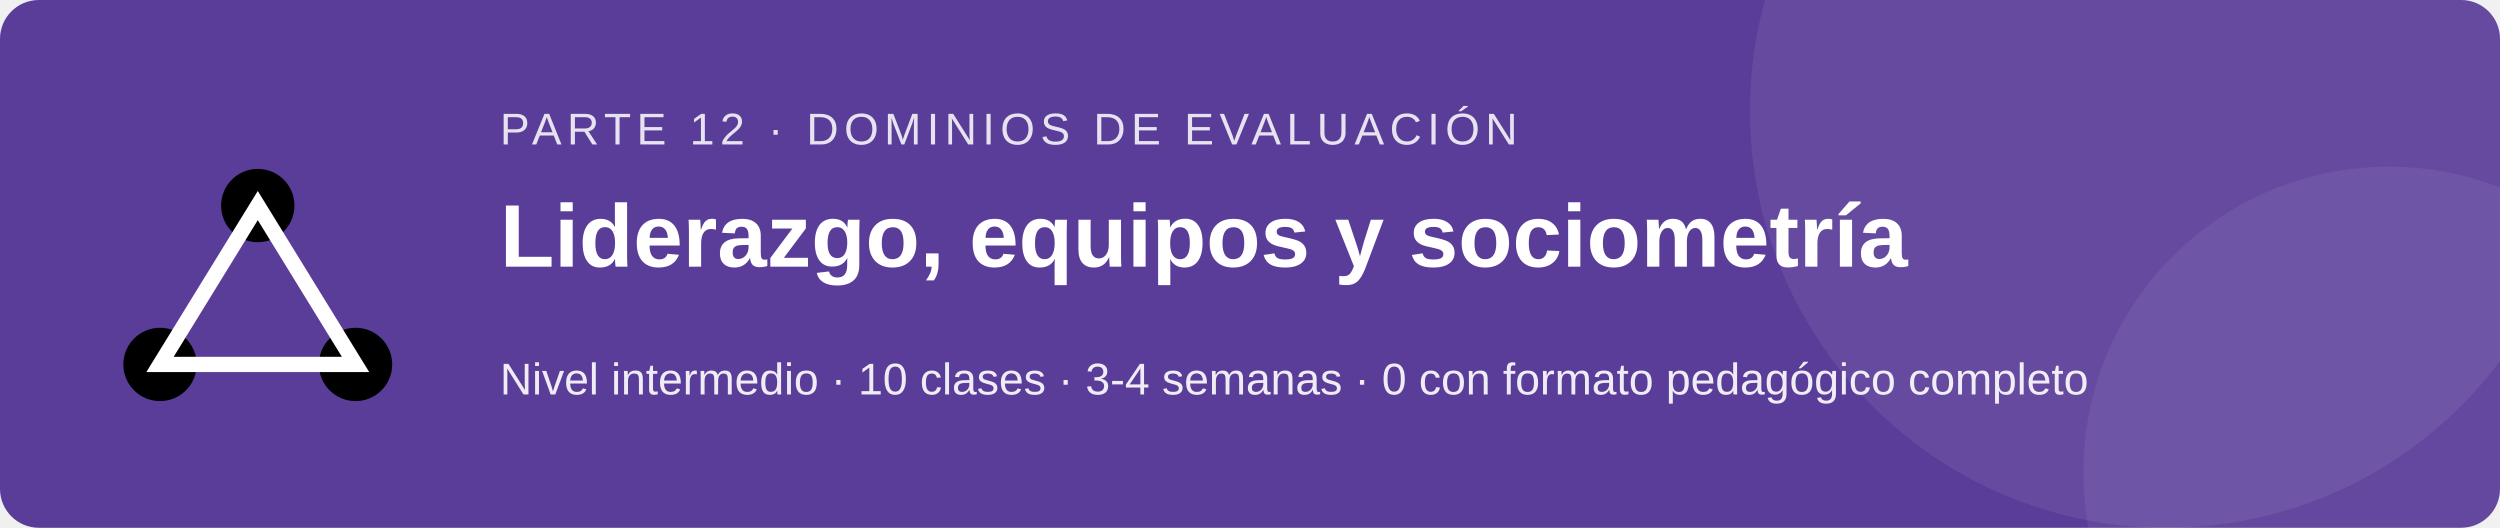
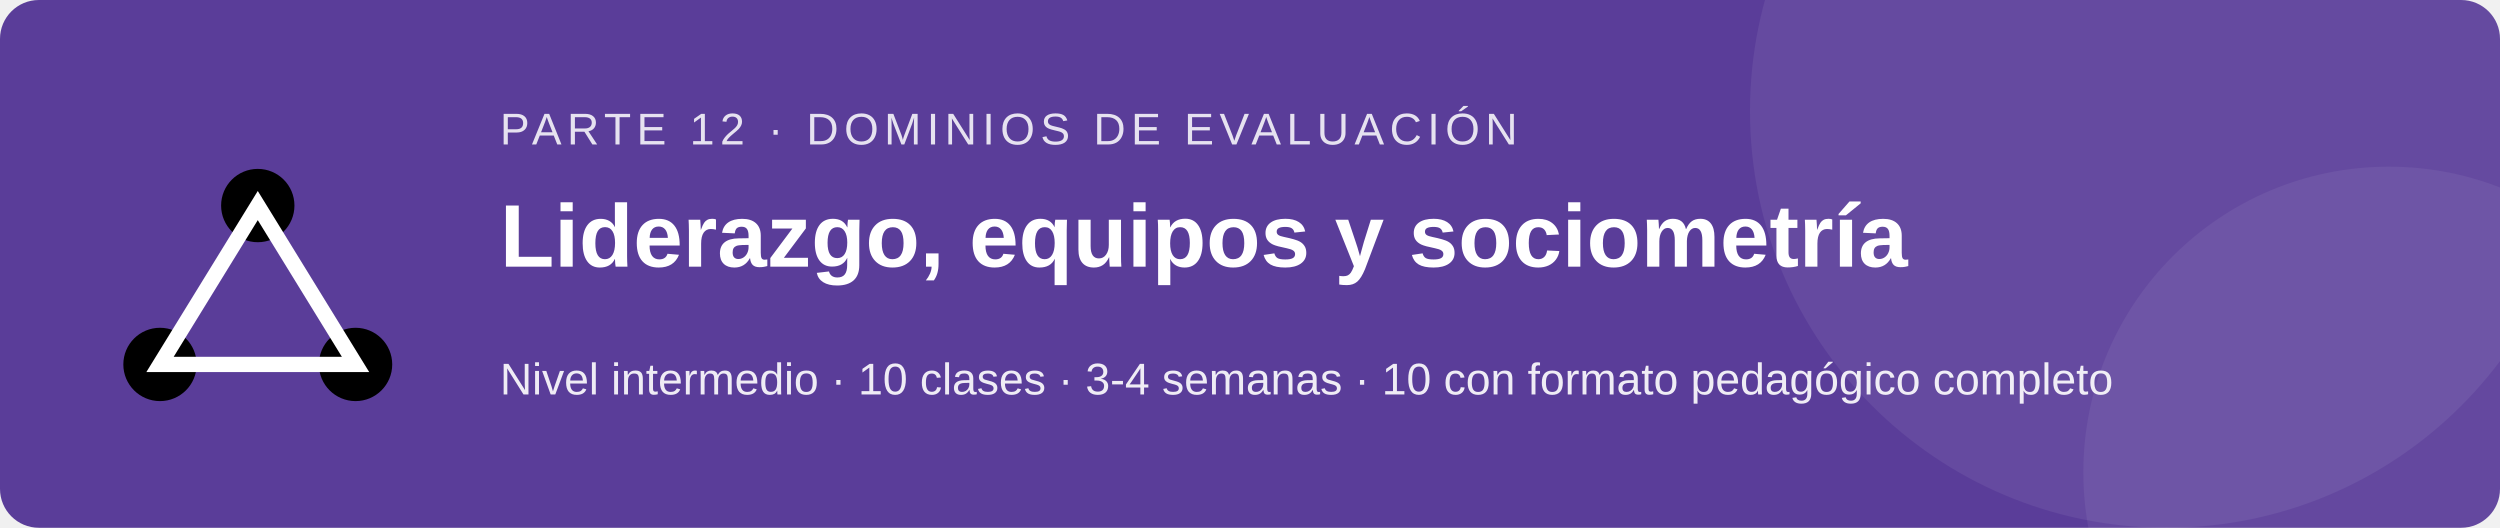
<svg xmlns="http://www.w3.org/2000/svg" viewBox="0 0 900 190" width="900" height="190" role="img" aria-labelledby="t d" font-family="Segoe UI, Arial, sans-serif">
  <rect width="900" height="190" rx="14" fill="#5a3d99" />
  <circle cx="780" cy="40" r="150" fill="#ffffff" fill-opacity=".07" />
  <circle cx="860" cy="170" r="110" fill="#ffffff" fill-opacity=".06" />
  <g transform="translate(40 52) scale(2.2)">
    <circle cx="24" cy="10" r="6" />
    <circle cx="8" cy="36" r="6" />
    <circle cx="40" cy="36" r="6" />
    <path d="M24 10L8 36L40 36z" fill="none" stroke="#fff" stroke-width="2.5" />
  </g>
  <text x="180" y="52" font-size="16" fill="#ffffff" fill-opacity=".85" letter-spacing="2">PARTE 12 · DOMINIOS DE EVALUACIÓN</text>
  <text x="180" y="96" font-size="32" font-weight="bold" fill="#ffffff">Liderazgo, equipos y sociometría</text>
-   <text x="180" y="142" font-size="16" fill="#ffffff" fill-opacity=".9">Nivel intermedio · 10 clases · 3-4 semanas · 0 con formato pedagógico completo</text>
+   <text x="180" y="142" font-size="16" fill="#ffffff" fill-opacity=".9">Nivel intermedio · 10 clases · 3-4 semanas · 10 con formato pedagógico completo</text>
</svg>
